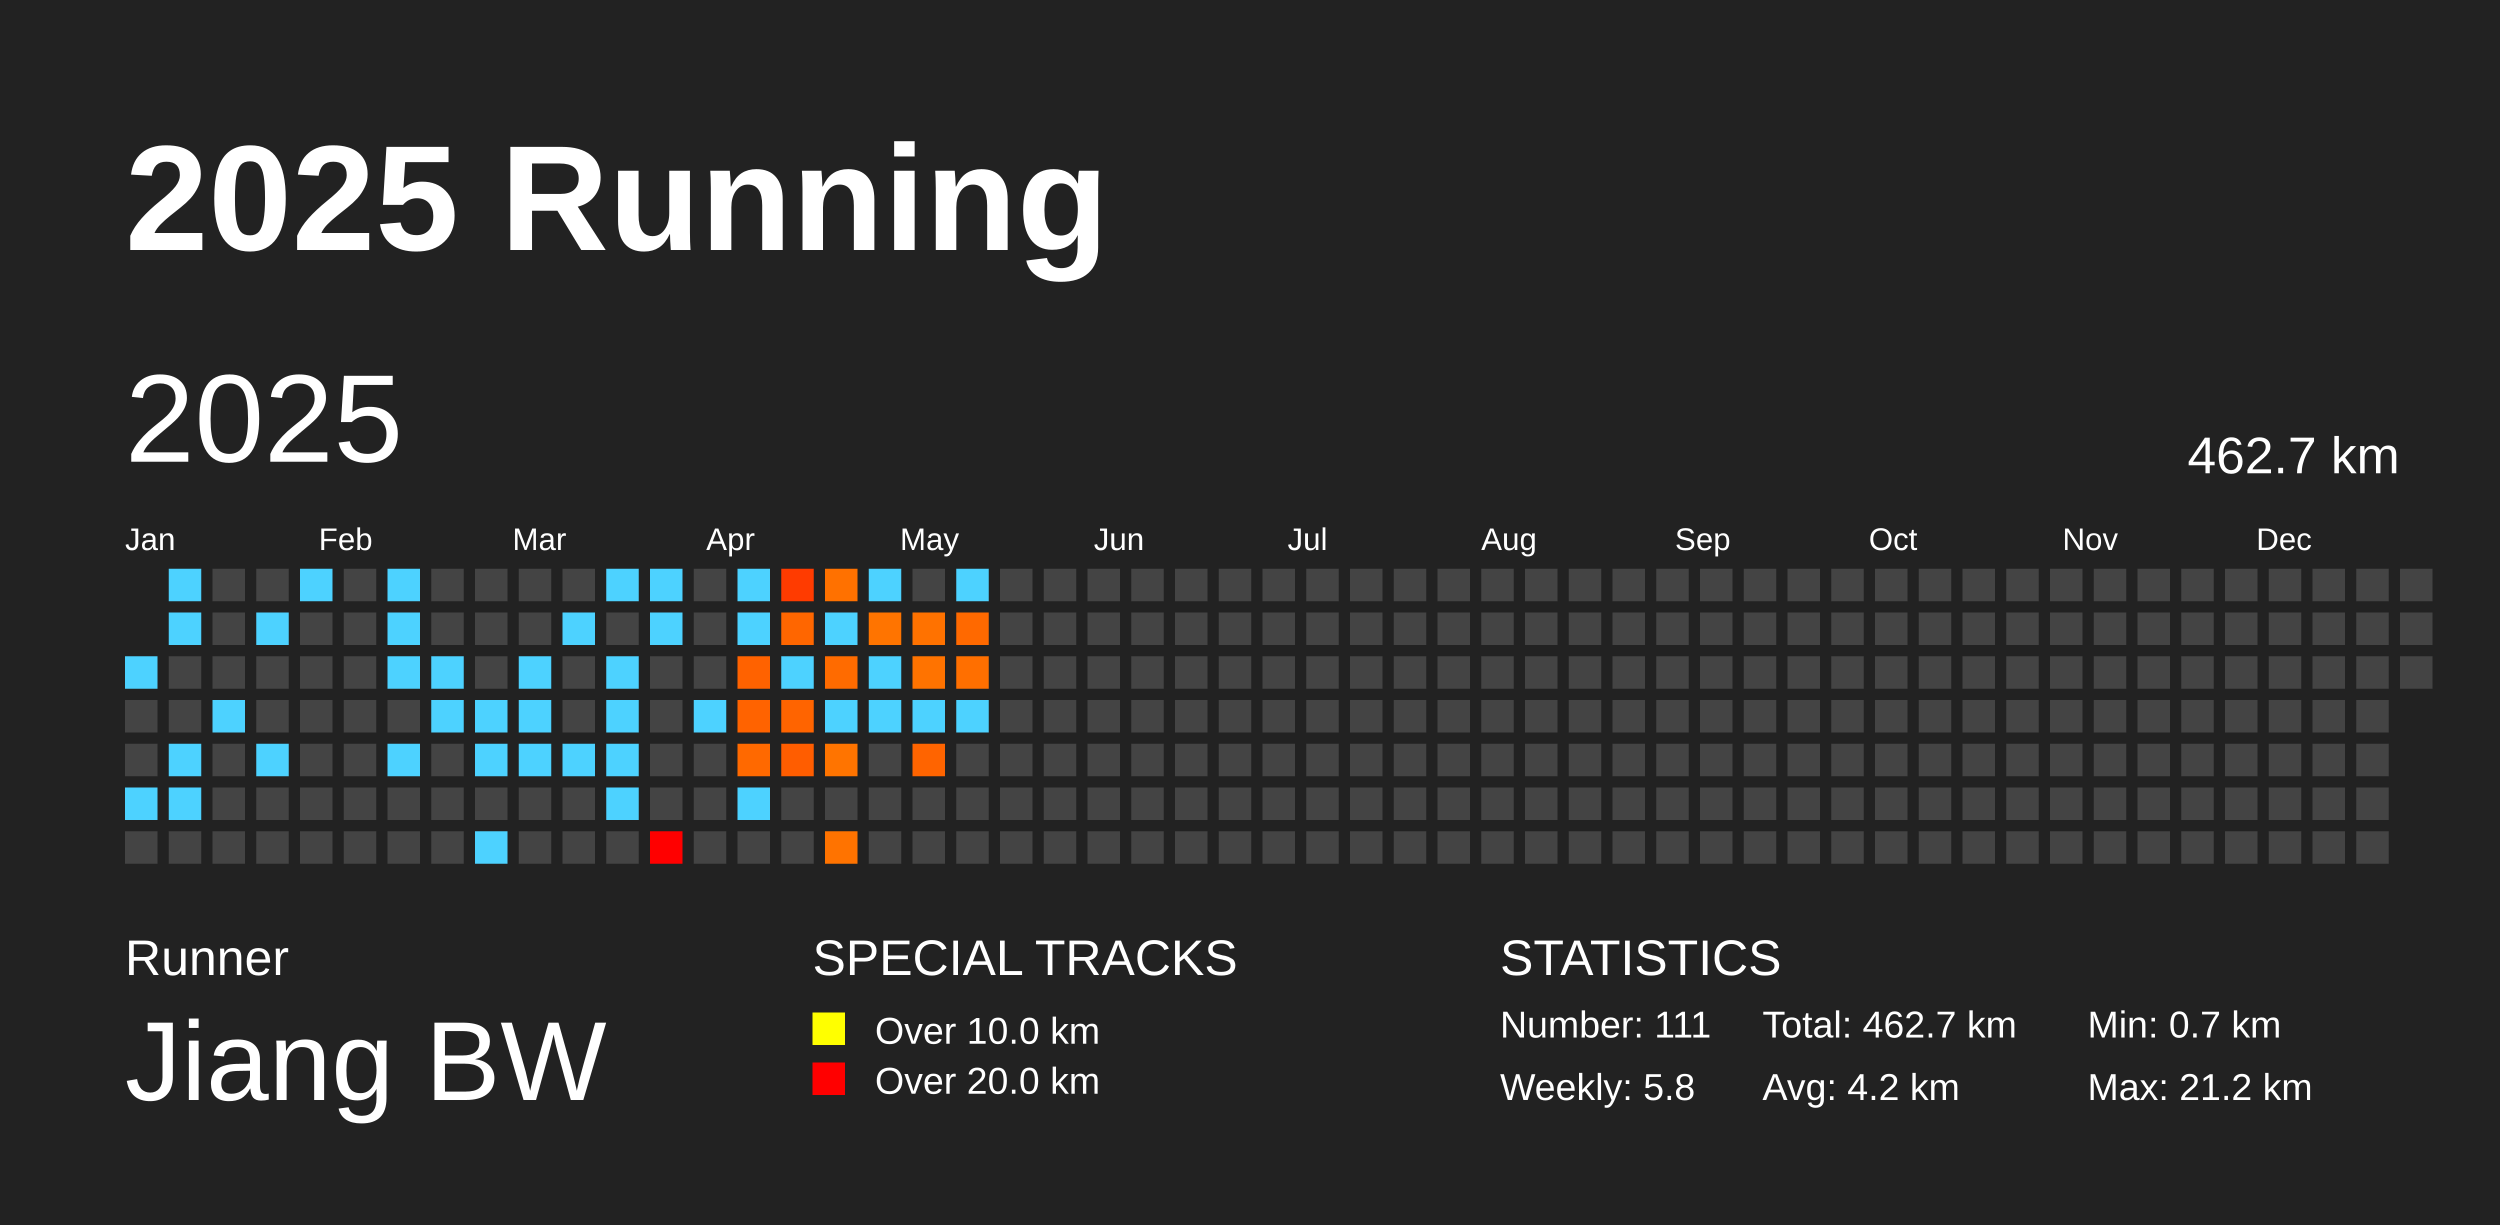
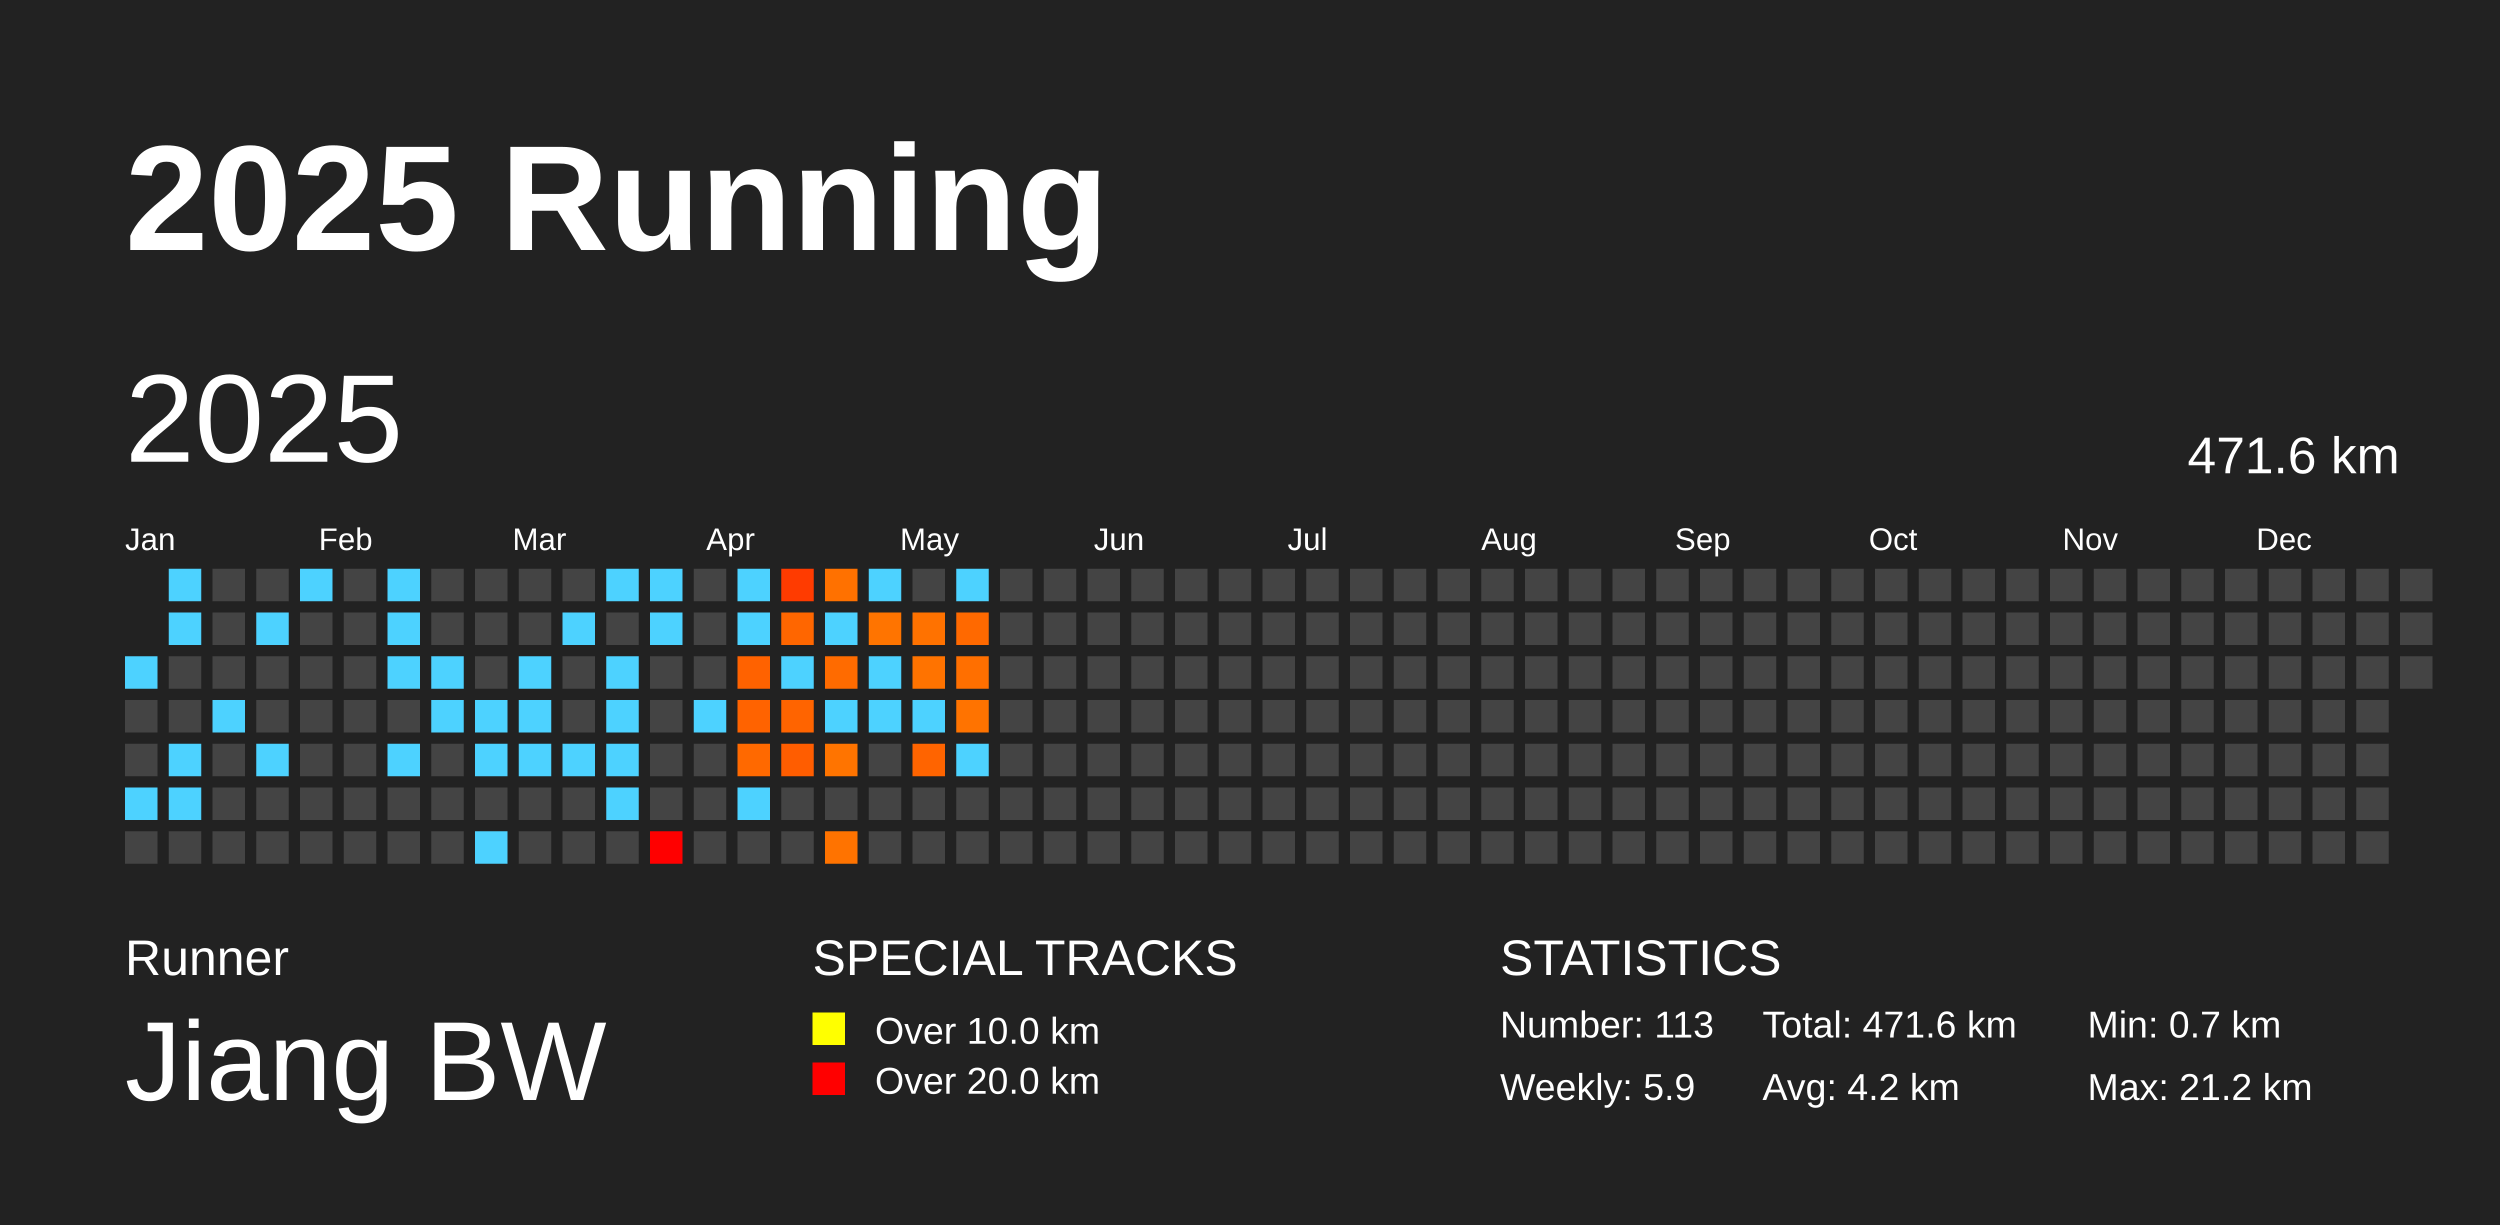
<svg xmlns="http://www.w3.org/2000/svg" baseProfile="full" height="98mm" version="1.1" viewBox="0,0,200,98" width="200mm">
  <defs />
  <rect fill="#222222" height="98" width="200" x="0" y="0" />
  <text fill="#FFFFFF" style="font-size:12px; font-family:Arial; font-weight:bold;" x="10" y="20">2025 Running</text>
  <text fill="#FFFFFF" style="font-size:4px; font-family:Arial" x="10" y="78">Runner</text>
  <text fill="#FFFFFF" style="font-size:9px; font-family:Arial" x="10" y="88">Jiang BW</text>
  <text fill="#FFFFFF" style="font-size:4px; font-family:Arial" x="65" y="78">SPECIAL TRACKS</text>
  <rect fill="yellow" height="2.6" width="2.6" x="65" y="81" />
  <text fill="#FFFFFF" style="font-size:3px; font-family:Arial" x="70" y="83.5">Over 10.0 km</text>
  <rect fill="red" height="2.6" width="2.6" x="65" y="85" />
  <text fill="#FFFFFF" style="font-size:3px; font-family:Arial" x="70" y="87.5">Over 20.0 km</text>
  <text fill="#FFFFFF" style="font-size:4px; font-family:Arial" x="120" y="78">STATISTICS</text>
-   <text fill="#FFFFFF" style="font-size:3px; font-family:Arial" x="120" y="83">Number: 111</text>
-   <text fill="#FFFFFF" style="font-size:3px; font-family:Arial" x="120" y="88">Weekly: 5.8</text>
-   <text fill="#FFFFFF" style="font-size:3px; font-family:Arial" x="141" y="83">Total: 462.7 km</text>
+   <text fill="#FFFFFF" style="font-size:3px; font-family:Arial" x="120" y="83">Number: 113</text>
+   <text fill="#FFFFFF" style="font-size:3px; font-family:Arial" x="120" y="88">Weekly: 5.9</text>
+   <text fill="#FFFFFF" style="font-size:3px; font-family:Arial" x="141" y="83">Total: 471.6 km</text>
  <text fill="#FFFFFF" style="font-size:3px; font-family:Arial" x="141" y="88">Avg: 4.2 km</text>
  <text fill="#FFFFFF" style="font-size:3px; font-family:Arial" x="167" y="83">Min: 0.7 km</text>
  <text fill="#FFFFFF" style="font-size:3px; font-family:Arial" x="167" y="88">Max: 21.2 km</text>
  <text dominant-baseline="hanging" fill="#FFFFFF" style="font-size:10.0px; font-family:Arial;" x="10" y="30">2025</text>
-   <text dominant-baseline="hanging" fill="#FFFFFF" style="font-size:4.125px; font-family:Arial;" x="175" y="35">462.7 km</text>
+   <text dominant-baseline="hanging" fill="#FFFFFF" style="font-size:4.125px; font-family:Arial;" x="175" y="35">471.6 km</text>
  <text fill="#FFFFFF" style="font-size:2.5px; font-family:Arial" x="10.0" y="44">Jan</text>
  <text fill="#FFFFFF" style="font-size:2.5px; font-family:Arial" x="25.5" y="44">Feb</text>
  <text fill="#FFFFFF" style="font-size:2.5px; font-family:Arial" x="41.0" y="44">Mar</text>
  <text fill="#FFFFFF" style="font-size:2.5px; font-family:Arial" x="56.5" y="44">Apr</text>
  <text fill="#FFFFFF" style="font-size:2.5px; font-family:Arial" x="72.0" y="44">May</text>
  <text fill="#FFFFFF" style="font-size:2.5px; font-family:Arial" x="87.5" y="44">Jun</text>
  <text fill="#FFFFFF" style="font-size:2.5px; font-family:Arial" x="103.0" y="44">Jul</text>
  <text fill="#FFFFFF" style="font-size:2.5px; font-family:Arial" x="118.5" y="44">Aug</text>
  <text fill="#FFFFFF" style="font-size:2.5px; font-family:Arial" x="134.0" y="44">Sep</text>
  <text fill="#FFFFFF" style="font-size:2.5px; font-family:Arial" x="149.5" y="44">Oct</text>
  <text fill="#FFFFFF" style="font-size:2.5px; font-family:Arial" x="165.0" y="44">Nov</text>
  <text fill="#FFFFFF" style="font-size:2.5px; font-family:Arial" x="180.5" y="44">Dec</text>
  <rect fill="#4dd2ff" height="2.6" width="2.6" x="10.0" y="52.5" />
  <rect fill="#444444" height="2.6" width="2.6" x="10.0" y="56.0" />
  <rect fill="#444444" height="2.6" width="2.6" x="10.0" y="59.5" />
  <rect fill="#4dd2ff" height="2.6" width="2.6" x="10.0" y="63.0" />
  <rect fill="#444444" height="2.6" width="2.6" x="10.0" y="66.5" />
  <rect fill="#4dd2ff" height="2.6" width="2.6" x="13.5" y="45.5" />
  <rect fill="#4dd2ff" height="2.6" width="2.6" x="13.5" y="49.0" />
  <rect fill="#444444" height="2.6" width="2.6" x="13.5" y="52.5" />
  <rect fill="#444444" height="2.6" width="2.6" x="13.5" y="56.0" />
  <rect fill="#4dd2ff" height="2.6" width="2.6" x="13.5" y="59.5" />
  <rect fill="#4dd2ff" height="2.6" width="2.6" x="13.5" y="63.0" />
  <rect fill="#444444" height="2.6" width="2.6" x="13.5" y="66.5" />
  <rect fill="#444444" height="2.6" width="2.6" x="17.0" y="45.5" />
  <rect fill="#444444" height="2.6" width="2.6" x="17.0" y="49.0" />
  <rect fill="#444444" height="2.6" width="2.6" x="17.0" y="52.5" />
  <rect fill="#4dd2ff" height="2.6" width="2.6" x="17.0" y="56.0" />
  <rect fill="#444444" height="2.6" width="2.6" x="17.0" y="59.5" />
  <rect fill="#444444" height="2.6" width="2.6" x="17.0" y="63.0" />
  <rect fill="#444444" height="2.6" width="2.6" x="17.0" y="66.5" />
  <rect fill="#444444" height="2.6" width="2.6" x="20.5" y="45.5" />
  <rect fill="#4dd2ff" height="2.6" width="2.6" x="20.5" y="49.0" />
  <rect fill="#444444" height="2.6" width="2.6" x="20.5" y="52.5" />
  <rect fill="#444444" height="2.6" width="2.6" x="20.5" y="56.0" />
  <rect fill="#4dd2ff" height="2.6" width="2.6" x="20.5" y="59.5" />
  <rect fill="#444444" height="2.6" width="2.6" x="20.5" y="63.0" />
  <rect fill="#444444" height="2.6" width="2.6" x="20.5" y="66.5" />
  <rect fill="#4dd2ff" height="2.6" width="2.6" x="24.0" y="45.5" />
  <rect fill="#444444" height="2.6" width="2.6" x="24.0" y="49.0" />
  <rect fill="#444444" height="2.6" width="2.6" x="24.0" y="52.5" />
  <rect fill="#444444" height="2.6" width="2.6" x="24.0" y="56.0" />
  <rect fill="#444444" height="2.6" width="2.6" x="24.0" y="59.5" />
  <rect fill="#444444" height="2.6" width="2.6" x="24.0" y="63.0" />
  <rect fill="#444444" height="2.6" width="2.6" x="24.0" y="66.5" />
  <rect fill="#444444" height="2.6" width="2.6" x="27.5" y="45.5" />
  <rect fill="#444444" height="2.6" width="2.6" x="27.5" y="49.0" />
  <rect fill="#444444" height="2.6" width="2.6" x="27.5" y="52.5" />
  <rect fill="#444444" height="2.6" width="2.6" x="27.5" y="56.0" />
  <rect fill="#444444" height="2.6" width="2.6" x="27.5" y="59.5" />
  <rect fill="#444444" height="2.6" width="2.6" x="27.5" y="63.0" />
  <rect fill="#444444" height="2.6" width="2.6" x="27.5" y="66.5" />
  <rect fill="#4dd2ff" height="2.6" width="2.6" x="31.0" y="45.5" />
  <rect fill="#4dd2ff" height="2.6" width="2.6" x="31.0" y="49.0" />
  <rect fill="#4dd2ff" height="2.6" width="2.6" x="31.0" y="52.5" />
  <rect fill="#444444" height="2.6" width="2.6" x="31.0" y="56.0" />
  <rect fill="#4dd2ff" height="2.6" width="2.6" x="31.0" y="59.5" />
  <rect fill="#444444" height="2.6" width="2.6" x="31.0" y="63.0" />
  <rect fill="#444444" height="2.6" width="2.6" x="31.0" y="66.5" />
  <rect fill="#444444" height="2.6" width="2.6" x="34.5" y="45.5" />
  <rect fill="#444444" height="2.6" width="2.6" x="34.5" y="49.0" />
  <rect fill="#4dd2ff" height="2.6" width="2.6" x="34.5" y="52.5" />
  <rect fill="#4dd2ff" height="2.6" width="2.6" x="34.5" y="56.0" />
  <rect fill="#444444" height="2.6" width="2.6" x="34.5" y="59.5" />
  <rect fill="#444444" height="2.6" width="2.6" x="34.5" y="63.0" />
  <rect fill="#444444" height="2.6" width="2.6" x="34.5" y="66.5" />
  <rect fill="#444444" height="2.6" width="2.6" x="38.0" y="45.5" />
  <rect fill="#444444" height="2.6" width="2.6" x="38.0" y="49.0" />
  <rect fill="#444444" height="2.6" width="2.6" x="38.0" y="52.5" />
  <rect fill="#4dd2ff" height="2.6" width="2.6" x="38.0" y="56.0" />
  <rect fill="#4dd2ff" height="2.6" width="2.6" x="38.0" y="59.5" />
  <rect fill="#444444" height="2.6" width="2.6" x="38.0" y="63.0" />
  <rect fill="#4dd2ff" height="2.6" width="2.6" x="38.0" y="66.5" />
  <rect fill="#444444" height="2.6" width="2.6" x="41.5" y="45.5" />
  <rect fill="#444444" height="2.6" width="2.6" x="41.5" y="49.0" />
  <rect fill="#4dd2ff" height="2.6" width="2.6" x="41.5" y="52.5" />
  <rect fill="#4dd2ff" height="2.6" width="2.6" x="41.5" y="56.0" />
  <rect fill="#4dd2ff" height="2.6" width="2.6" x="41.5" y="59.5" />
  <rect fill="#444444" height="2.6" width="2.6" x="41.5" y="63.0" />
  <rect fill="#444444" height="2.6" width="2.6" x="41.5" y="66.5" />
  <rect fill="#444444" height="2.6" width="2.6" x="45.0" y="45.5" />
  <rect fill="#4dd2ff" height="2.6" width="2.6" x="45.0" y="49.0" />
  <rect fill="#444444" height="2.6" width="2.6" x="45.0" y="52.5" />
  <rect fill="#444444" height="2.6" width="2.6" x="45.0" y="56.0" />
  <rect fill="#4dd2ff" height="2.6" width="2.6" x="45.0" y="59.5" />
  <rect fill="#444444" height="2.6" width="2.6" x="45.0" y="63.0" />
  <rect fill="#444444" height="2.6" width="2.6" x="45.0" y="66.5" />
  <rect fill="#4dd2ff" height="2.6" width="2.6" x="48.5" y="45.5" />
  <rect fill="#444444" height="2.6" width="2.6" x="48.5" y="49.0" />
  <rect fill="#4dd2ff" height="2.6" width="2.6" x="48.5" y="52.5" />
  <rect fill="#4dd2ff" height="2.6" width="2.6" x="48.5" y="56.0" />
  <rect fill="#4dd2ff" height="2.6" width="2.6" x="48.5" y="59.5" />
  <rect fill="#4dd2ff" height="2.6" width="2.6" x="48.5" y="63.0" />
  <rect fill="#444444" height="2.6" width="2.6" x="48.5" y="66.5" />
  <rect fill="#4dd2ff" height="2.6" width="2.6" x="52.0" y="45.5" />
  <rect fill="#4dd2ff" height="2.6" width="2.6" x="52.0" y="49.0" />
  <rect fill="#444444" height="2.6" width="2.6" x="52.0" y="52.5" />
  <rect fill="#444444" height="2.6" width="2.6" x="52.0" y="56.0" />
  <rect fill="#444444" height="2.6" width="2.6" x="52.0" y="59.5" />
  <rect fill="#444444" height="2.6" width="2.6" x="52.0" y="63.0" />
  <rect fill="red" height="2.6" width="2.6" x="52.0" y="66.5" />
  <rect fill="#444444" height="2.6" width="2.6" x="55.5" y="45.5" />
  <rect fill="#444444" height="2.6" width="2.6" x="55.5" y="49.0" />
  <rect fill="#444444" height="2.6" width="2.6" x="55.5" y="52.5" />
  <rect fill="#4dd2ff" height="2.6" width="2.6" x="55.5" y="56.0" />
  <rect fill="#444444" height="2.6" width="2.6" x="55.5" y="59.5" />
  <rect fill="#444444" height="2.6" width="2.6" x="55.5" y="63.0" />
  <rect fill="#444444" height="2.6" width="2.6" x="55.5" y="66.5" />
  <rect fill="#4dd2ff" height="2.6" width="2.6" x="59.0" y="45.5" />
  <rect fill="#4dd2ff" height="2.6" width="2.6" x="59.0" y="49.0" />
  <rect fill="#ff6200" height="2.6" width="2.6" x="59.0" y="52.5" />
  <rect fill="#ff6300" height="2.6" width="2.6" x="59.0" y="56.0" />
  <rect fill="#ff6900" height="2.6" width="2.6" x="59.0" y="59.5" />
  <rect fill="#4dd2ff" height="2.6" width="2.6" x="59.0" y="63.0" />
  <rect fill="#444444" height="2.6" width="2.6" x="59.0" y="66.5" />
  <rect fill="#ff3b00" height="2.6" width="2.6" x="62.5" y="45.5" />
  <rect fill="#ff6600" height="2.6" width="2.6" x="62.5" y="49.0" />
  <rect fill="#4dd2ff" height="2.6" width="2.6" x="62.5" y="52.5" />
  <rect fill="#ff6400" height="2.6" width="2.6" x="62.5" y="56.0" />
  <rect fill="#ff5d00" height="2.6" width="2.6" x="62.5" y="59.5" />
  <rect fill="#444444" height="2.6" width="2.6" x="62.5" y="63.0" />
  <rect fill="#444444" height="2.6" width="2.6" x="62.5" y="66.5" />
  <rect fill="#ff7100" height="2.6" width="2.6" x="66.0" y="45.5" />
  <rect fill="#4dd2ff" height="2.6" width="2.6" x="66.0" y="49.0" />
  <rect fill="#ff6b00" height="2.6" width="2.6" x="66.0" y="52.5" />
  <rect fill="#4dd2ff" height="2.6" width="2.6" x="66.0" y="56.0" />
  <rect fill="#ff7400" height="2.6" width="2.6" x="66.0" y="59.5" />
  <rect fill="#444444" height="2.6" width="2.6" x="66.0" y="63.0" />
  <rect fill="#ff7300" height="2.6" width="2.6" x="66.0" y="66.5" />
  <rect fill="#4dd2ff" height="2.6" width="2.6" x="69.5" y="45.5" />
  <rect fill="#ff7400" height="2.6" width="2.6" x="69.5" y="49.0" />
  <rect fill="#4dd2ff" height="2.6" width="2.6" x="69.5" y="52.5" />
  <rect fill="#4dd2ff" height="2.6" width="2.6" x="69.5" y="56.0" />
  <rect fill="#444444" height="2.6" width="2.6" x="69.5" y="59.5" />
  <rect fill="#444444" height="2.6" width="2.6" x="69.5" y="63.0" />
  <rect fill="#444444" height="2.6" width="2.6" x="69.5" y="66.5" />
  <rect fill="#444444" height="2.6" width="2.6" x="73.0" y="45.5" />
  <rect fill="#ff7200" height="2.6" width="2.6" x="73.0" y="49.0" />
  <rect fill="#ff7300" height="2.6" width="2.6" x="73.0" y="52.5" />
  <rect fill="#4dd2ff" height="2.6" width="2.6" x="73.0" y="56.0" />
  <rect fill="#ff6400" height="2.6" width="2.6" x="73.0" y="59.5" />
  <rect fill="#444444" height="2.6" width="2.6" x="73.0" y="63.0" />
  <rect fill="#444444" height="2.6" width="2.6" x="73.0" y="66.5" />
  <rect fill="#4dd2ff" height="2.6" width="2.6" x="76.5" y="45.5" />
  <rect fill="#ff6900" height="2.6" width="2.6" x="76.5" y="49.0" />
  <rect fill="#ff6f00" height="2.6" width="2.6" x="76.5" y="52.5" />
-   <rect fill="#4dd2ff" height="2.6" width="2.6" x="76.5" y="56.0" />
-   <rect fill="#444444" height="2.6" width="2.6" x="76.5" y="59.5" />
+   <rect fill="#ff7300" height="2.6" width="2.6" x="76.5" y="56.0" />
+   <rect fill="#4dd2ff" height="2.6" width="2.6" x="76.5" y="59.5" />
  <rect fill="#444444" height="2.6" width="2.6" x="76.5" y="63.0" />
  <rect fill="#444444" height="2.6" width="2.6" x="76.5" y="66.5" />
  <rect fill="#444444" height="2.6" width="2.6" x="80.0" y="45.5" />
  <rect fill="#444444" height="2.6" width="2.6" x="80.0" y="49.0" />
  <rect fill="#444444" height="2.6" width="2.6" x="80.0" y="52.5" />
  <rect fill="#444444" height="2.6" width="2.6" x="80.0" y="56.0" />
  <rect fill="#444444" height="2.6" width="2.6" x="80.0" y="59.5" />
  <rect fill="#444444" height="2.6" width="2.6" x="80.0" y="63.0" />
  <rect fill="#444444" height="2.6" width="2.6" x="80.0" y="66.5" />
  <rect fill="#444444" height="2.6" width="2.6" x="83.5" y="45.5" />
  <rect fill="#444444" height="2.6" width="2.6" x="83.5" y="49.0" />
  <rect fill="#444444" height="2.6" width="2.6" x="83.5" y="52.5" />
  <rect fill="#444444" height="2.6" width="2.6" x="83.5" y="56.0" />
  <rect fill="#444444" height="2.6" width="2.6" x="83.5" y="59.5" />
  <rect fill="#444444" height="2.6" width="2.6" x="83.5" y="63.0" />
  <rect fill="#444444" height="2.6" width="2.6" x="83.5" y="66.5" />
  <rect fill="#444444" height="2.6" width="2.6" x="87.0" y="45.5" />
  <rect fill="#444444" height="2.6" width="2.6" x="87.0" y="49.0" />
  <rect fill="#444444" height="2.6" width="2.6" x="87.0" y="52.5" />
  <rect fill="#444444" height="2.6" width="2.6" x="87.0" y="56.0" />
  <rect fill="#444444" height="2.6" width="2.6" x="87.0" y="59.5" />
  <rect fill="#444444" height="2.6" width="2.6" x="87.0" y="63.0" />
  <rect fill="#444444" height="2.6" width="2.6" x="87.0" y="66.5" />
  <rect fill="#444444" height="2.6" width="2.6" x="90.5" y="45.5" />
  <rect fill="#444444" height="2.6" width="2.6" x="90.5" y="49.0" />
  <rect fill="#444444" height="2.6" width="2.6" x="90.5" y="52.5" />
  <rect fill="#444444" height="2.6" width="2.6" x="90.5" y="56.0" />
  <rect fill="#444444" height="2.6" width="2.6" x="90.5" y="59.5" />
  <rect fill="#444444" height="2.6" width="2.6" x="90.5" y="63.0" />
  <rect fill="#444444" height="2.6" width="2.6" x="90.5" y="66.5" />
  <rect fill="#444444" height="2.6" width="2.6" x="94.0" y="45.5" />
  <rect fill="#444444" height="2.6" width="2.6" x="94.0" y="49.0" />
  <rect fill="#444444" height="2.6" width="2.6" x="94.0" y="52.5" />
  <rect fill="#444444" height="2.6" width="2.6" x="94.0" y="56.0" />
  <rect fill="#444444" height="2.6" width="2.6" x="94.0" y="59.5" />
  <rect fill="#444444" height="2.6" width="2.6" x="94.0" y="63.0" />
  <rect fill="#444444" height="2.6" width="2.6" x="94.0" y="66.5" />
  <rect fill="#444444" height="2.6" width="2.6" x="97.5" y="45.5" />
  <rect fill="#444444" height="2.6" width="2.6" x="97.5" y="49.0" />
  <rect fill="#444444" height="2.6" width="2.6" x="97.5" y="52.5" />
  <rect fill="#444444" height="2.6" width="2.6" x="97.5" y="56.0" />
  <rect fill="#444444" height="2.6" width="2.6" x="97.5" y="59.5" />
  <rect fill="#444444" height="2.6" width="2.6" x="97.5" y="63.0" />
  <rect fill="#444444" height="2.6" width="2.6" x="97.5" y="66.5" />
  <rect fill="#444444" height="2.6" width="2.6" x="101.0" y="45.5" />
  <rect fill="#444444" height="2.6" width="2.6" x="101.0" y="49.0" />
  <rect fill="#444444" height="2.6" width="2.6" x="101.0" y="52.5" />
  <rect fill="#444444" height="2.6" width="2.6" x="101.0" y="56.0" />
  <rect fill="#444444" height="2.6" width="2.6" x="101.0" y="59.5" />
  <rect fill="#444444" height="2.6" width="2.6" x="101.0" y="63.0" />
  <rect fill="#444444" height="2.6" width="2.6" x="101.0" y="66.5" />
  <rect fill="#444444" height="2.6" width="2.6" x="104.5" y="45.5" />
  <rect fill="#444444" height="2.6" width="2.6" x="104.5" y="49.0" />
  <rect fill="#444444" height="2.6" width="2.6" x="104.5" y="52.5" />
  <rect fill="#444444" height="2.6" width="2.6" x="104.5" y="56.0" />
  <rect fill="#444444" height="2.6" width="2.6" x="104.5" y="59.5" />
  <rect fill="#444444" height="2.6" width="2.6" x="104.5" y="63.0" />
  <rect fill="#444444" height="2.6" width="2.6" x="104.5" y="66.5" />
  <rect fill="#444444" height="2.6" width="2.6" x="108.0" y="45.5" />
  <rect fill="#444444" height="2.6" width="2.6" x="108.0" y="49.0" />
  <rect fill="#444444" height="2.6" width="2.6" x="108.0" y="52.5" />
  <rect fill="#444444" height="2.6" width="2.6" x="108.0" y="56.0" />
  <rect fill="#444444" height="2.6" width="2.6" x="108.0" y="59.5" />
  <rect fill="#444444" height="2.6" width="2.6" x="108.0" y="63.0" />
  <rect fill="#444444" height="2.6" width="2.6" x="108.0" y="66.5" />
  <rect fill="#444444" height="2.6" width="2.6" x="111.5" y="45.5" />
  <rect fill="#444444" height="2.6" width="2.6" x="111.5" y="49.0" />
  <rect fill="#444444" height="2.6" width="2.6" x="111.5" y="52.5" />
  <rect fill="#444444" height="2.6" width="2.6" x="111.5" y="56.0" />
  <rect fill="#444444" height="2.6" width="2.6" x="111.5" y="59.5" />
  <rect fill="#444444" height="2.6" width="2.6" x="111.5" y="63.0" />
  <rect fill="#444444" height="2.6" width="2.6" x="111.5" y="66.5" />
  <rect fill="#444444" height="2.6" width="2.6" x="115.0" y="45.5" />
  <rect fill="#444444" height="2.6" width="2.6" x="115.0" y="49.0" />
  <rect fill="#444444" height="2.6" width="2.6" x="115.0" y="52.5" />
  <rect fill="#444444" height="2.6" width="2.6" x="115.0" y="56.0" />
  <rect fill="#444444" height="2.6" width="2.6" x="115.0" y="59.5" />
  <rect fill="#444444" height="2.6" width="2.6" x="115.0" y="63.0" />
  <rect fill="#444444" height="2.6" width="2.6" x="115.0" y="66.5" />
  <rect fill="#444444" height="2.6" width="2.6" x="118.5" y="45.5" />
  <rect fill="#444444" height="2.6" width="2.6" x="118.5" y="49.0" />
  <rect fill="#444444" height="2.6" width="2.6" x="118.5" y="52.5" />
  <rect fill="#444444" height="2.6" width="2.6" x="118.5" y="56.0" />
  <rect fill="#444444" height="2.6" width="2.6" x="118.5" y="59.5" />
  <rect fill="#444444" height="2.6" width="2.6" x="118.5" y="63.0" />
  <rect fill="#444444" height="2.6" width="2.6" x="118.5" y="66.5" />
  <rect fill="#444444" height="2.6" width="2.6" x="122.0" y="45.5" />
  <rect fill="#444444" height="2.6" width="2.6" x="122.0" y="49.0" />
  <rect fill="#444444" height="2.6" width="2.6" x="122.0" y="52.5" />
  <rect fill="#444444" height="2.6" width="2.6" x="122.0" y="56.0" />
  <rect fill="#444444" height="2.6" width="2.6" x="122.0" y="59.5" />
  <rect fill="#444444" height="2.6" width="2.6" x="122.0" y="63.0" />
  <rect fill="#444444" height="2.6" width="2.6" x="122.0" y="66.5" />
  <rect fill="#444444" height="2.6" width="2.6" x="125.5" y="45.5" />
  <rect fill="#444444" height="2.6" width="2.6" x="125.5" y="49.0" />
  <rect fill="#444444" height="2.6" width="2.6" x="125.5" y="52.5" />
  <rect fill="#444444" height="2.6" width="2.6" x="125.5" y="56.0" />
  <rect fill="#444444" height="2.6" width="2.6" x="125.5" y="59.5" />
  <rect fill="#444444" height="2.6" width="2.6" x="125.5" y="63.0" />
  <rect fill="#444444" height="2.6" width="2.6" x="125.5" y="66.5" />
  <rect fill="#444444" height="2.6" width="2.6" x="129.0" y="45.5" />
  <rect fill="#444444" height="2.6" width="2.6" x="129.0" y="49.0" />
  <rect fill="#444444" height="2.6" width="2.6" x="129.0" y="52.5" />
  <rect fill="#444444" height="2.6" width="2.6" x="129.0" y="56.0" />
  <rect fill="#444444" height="2.6" width="2.6" x="129.0" y="59.5" />
  <rect fill="#444444" height="2.6" width="2.6" x="129.0" y="63.0" />
  <rect fill="#444444" height="2.6" width="2.6" x="129.0" y="66.5" />
  <rect fill="#444444" height="2.6" width="2.6" x="132.5" y="45.5" />
  <rect fill="#444444" height="2.6" width="2.6" x="132.5" y="49.0" />
  <rect fill="#444444" height="2.6" width="2.6" x="132.5" y="52.5" />
  <rect fill="#444444" height="2.6" width="2.6" x="132.5" y="56.0" />
  <rect fill="#444444" height="2.6" width="2.6" x="132.5" y="59.5" />
  <rect fill="#444444" height="2.6" width="2.6" x="132.5" y="63.0" />
  <rect fill="#444444" height="2.6" width="2.6" x="132.5" y="66.5" />
  <rect fill="#444444" height="2.6" width="2.6" x="136.0" y="45.5" />
  <rect fill="#444444" height="2.6" width="2.6" x="136.0" y="49.0" />
  <rect fill="#444444" height="2.6" width="2.6" x="136.0" y="52.5" />
  <rect fill="#444444" height="2.6" width="2.6" x="136.0" y="56.0" />
  <rect fill="#444444" height="2.6" width="2.6" x="136.0" y="59.5" />
  <rect fill="#444444" height="2.6" width="2.6" x="136.0" y="63.0" />
  <rect fill="#444444" height="2.6" width="2.6" x="136.0" y="66.5" />
  <rect fill="#444444" height="2.6" width="2.6" x="139.5" y="45.5" />
  <rect fill="#444444" height="2.6" width="2.6" x="139.5" y="49.0" />
  <rect fill="#444444" height="2.6" width="2.6" x="139.5" y="52.5" />
  <rect fill="#444444" height="2.6" width="2.6" x="139.5" y="56.0" />
  <rect fill="#444444" height="2.6" width="2.6" x="139.5" y="59.5" />
  <rect fill="#444444" height="2.6" width="2.6" x="139.5" y="63.0" />
  <rect fill="#444444" height="2.6" width="2.6" x="139.5" y="66.5" />
  <rect fill="#444444" height="2.6" width="2.6" x="143.0" y="45.5" />
  <rect fill="#444444" height="2.6" width="2.6" x="143.0" y="49.0" />
  <rect fill="#444444" height="2.6" width="2.6" x="143.0" y="52.5" />
  <rect fill="#444444" height="2.6" width="2.6" x="143.0" y="56.0" />
  <rect fill="#444444" height="2.6" width="2.6" x="143.0" y="59.5" />
  <rect fill="#444444" height="2.6" width="2.6" x="143.0" y="63.0" />
  <rect fill="#444444" height="2.6" width="2.6" x="143.0" y="66.5" />
  <rect fill="#444444" height="2.6" width="2.6" x="146.5" y="45.5" />
  <rect fill="#444444" height="2.6" width="2.6" x="146.5" y="49.0" />
  <rect fill="#444444" height="2.6" width="2.6" x="146.5" y="52.5" />
  <rect fill="#444444" height="2.6" width="2.6" x="146.5" y="56.0" />
  <rect fill="#444444" height="2.6" width="2.6" x="146.5" y="59.5" />
  <rect fill="#444444" height="2.6" width="2.6" x="146.5" y="63.0" />
  <rect fill="#444444" height="2.6" width="2.6" x="146.5" y="66.5" />
  <rect fill="#444444" height="2.6" width="2.6" x="150.0" y="45.5" />
  <rect fill="#444444" height="2.6" width="2.6" x="150.0" y="49.0" />
  <rect fill="#444444" height="2.6" width="2.6" x="150.0" y="52.5" />
  <rect fill="#444444" height="2.6" width="2.6" x="150.0" y="56.0" />
  <rect fill="#444444" height="2.6" width="2.6" x="150.0" y="59.5" />
  <rect fill="#444444" height="2.6" width="2.6" x="150.0" y="63.0" />
  <rect fill="#444444" height="2.6" width="2.6" x="150.0" y="66.5" />
  <rect fill="#444444" height="2.6" width="2.6" x="153.5" y="45.5" />
  <rect fill="#444444" height="2.6" width="2.6" x="153.5" y="49.0" />
  <rect fill="#444444" height="2.6" width="2.6" x="153.5" y="52.5" />
  <rect fill="#444444" height="2.6" width="2.6" x="153.5" y="56.0" />
  <rect fill="#444444" height="2.6" width="2.6" x="153.5" y="59.5" />
  <rect fill="#444444" height="2.6" width="2.6" x="153.5" y="63.0" />
  <rect fill="#444444" height="2.6" width="2.6" x="153.5" y="66.5" />
  <rect fill="#444444" height="2.6" width="2.6" x="157.0" y="45.5" />
  <rect fill="#444444" height="2.6" width="2.6" x="157.0" y="49.0" />
  <rect fill="#444444" height="2.6" width="2.6" x="157.0" y="52.5" />
  <rect fill="#444444" height="2.6" width="2.6" x="157.0" y="56.0" />
  <rect fill="#444444" height="2.6" width="2.6" x="157.0" y="59.5" />
  <rect fill="#444444" height="2.6" width="2.6" x="157.0" y="63.0" />
  <rect fill="#444444" height="2.6" width="2.6" x="157.0" y="66.5" />
  <rect fill="#444444" height="2.6" width="2.6" x="160.5" y="45.5" />
  <rect fill="#444444" height="2.6" width="2.6" x="160.5" y="49.0" />
  <rect fill="#444444" height="2.6" width="2.6" x="160.5" y="52.5" />
  <rect fill="#444444" height="2.6" width="2.6" x="160.5" y="56.0" />
  <rect fill="#444444" height="2.6" width="2.6" x="160.5" y="59.5" />
  <rect fill="#444444" height="2.6" width="2.6" x="160.5" y="63.0" />
  <rect fill="#444444" height="2.6" width="2.6" x="160.5" y="66.5" />
  <rect fill="#444444" height="2.6" width="2.6" x="164.0" y="45.5" />
  <rect fill="#444444" height="2.6" width="2.6" x="164.0" y="49.0" />
  <rect fill="#444444" height="2.6" width="2.6" x="164.0" y="52.5" />
  <rect fill="#444444" height="2.6" width="2.6" x="164.0" y="56.0" />
  <rect fill="#444444" height="2.6" width="2.6" x="164.0" y="59.5" />
  <rect fill="#444444" height="2.6" width="2.6" x="164.0" y="63.0" />
  <rect fill="#444444" height="2.6" width="2.6" x="164.0" y="66.5" />
  <rect fill="#444444" height="2.6" width="2.6" x="167.5" y="45.5" />
  <rect fill="#444444" height="2.6" width="2.6" x="167.5" y="49.0" />
  <rect fill="#444444" height="2.6" width="2.6" x="167.5" y="52.5" />
  <rect fill="#444444" height="2.6" width="2.6" x="167.5" y="56.0" />
  <rect fill="#444444" height="2.6" width="2.6" x="167.5" y="59.5" />
  <rect fill="#444444" height="2.6" width="2.6" x="167.5" y="63.0" />
  <rect fill="#444444" height="2.6" width="2.6" x="167.5" y="66.5" />
  <rect fill="#444444" height="2.6" width="2.6" x="171.0" y="45.5" />
  <rect fill="#444444" height="2.6" width="2.6" x="171.0" y="49.0" />
  <rect fill="#444444" height="2.6" width="2.6" x="171.0" y="52.5" />
  <rect fill="#444444" height="2.6" width="2.6" x="171.0" y="56.0" />
  <rect fill="#444444" height="2.6" width="2.6" x="171.0" y="59.5" />
  <rect fill="#444444" height="2.6" width="2.6" x="171.0" y="63.0" />
  <rect fill="#444444" height="2.6" width="2.6" x="171.0" y="66.5" />
  <rect fill="#444444" height="2.6" width="2.6" x="174.5" y="45.5" />
  <rect fill="#444444" height="2.6" width="2.6" x="174.5" y="49.0" />
  <rect fill="#444444" height="2.6" width="2.6" x="174.5" y="52.5" />
  <rect fill="#444444" height="2.6" width="2.6" x="174.5" y="56.0" />
  <rect fill="#444444" height="2.6" width="2.6" x="174.5" y="59.5" />
  <rect fill="#444444" height="2.6" width="2.6" x="174.5" y="63.0" />
  <rect fill="#444444" height="2.6" width="2.6" x="174.5" y="66.5" />
  <rect fill="#444444" height="2.6" width="2.6" x="178.0" y="45.5" />
  <rect fill="#444444" height="2.6" width="2.6" x="178.0" y="49.0" />
  <rect fill="#444444" height="2.6" width="2.6" x="178.0" y="52.5" />
  <rect fill="#444444" height="2.6" width="2.6" x="178.0" y="56.0" />
  <rect fill="#444444" height="2.6" width="2.6" x="178.0" y="59.5" />
  <rect fill="#444444" height="2.6" width="2.6" x="178.0" y="63.0" />
  <rect fill="#444444" height="2.6" width="2.6" x="178.0" y="66.5" />
  <rect fill="#444444" height="2.6" width="2.6" x="181.5" y="45.5" />
  <rect fill="#444444" height="2.6" width="2.6" x="181.5" y="49.0" />
  <rect fill="#444444" height="2.6" width="2.6" x="181.5" y="52.5" />
  <rect fill="#444444" height="2.6" width="2.6" x="181.5" y="56.0" />
  <rect fill="#444444" height="2.6" width="2.6" x="181.5" y="59.5" />
  <rect fill="#444444" height="2.6" width="2.6" x="181.5" y="63.0" />
  <rect fill="#444444" height="2.6" width="2.6" x="181.5" y="66.5" />
  <rect fill="#444444" height="2.6" width="2.6" x="185.0" y="45.5" />
  <rect fill="#444444" height="2.6" width="2.6" x="185.0" y="49.0" />
  <rect fill="#444444" height="2.6" width="2.6" x="185.0" y="52.5" />
  <rect fill="#444444" height="2.6" width="2.6" x="185.0" y="56.0" />
  <rect fill="#444444" height="2.6" width="2.6" x="185.0" y="59.5" />
  <rect fill="#444444" height="2.6" width="2.6" x="185.0" y="63.0" />
  <rect fill="#444444" height="2.6" width="2.6" x="185.0" y="66.5" />
  <rect fill="#444444" height="2.6" width="2.6" x="188.5" y="45.5" />
  <rect fill="#444444" height="2.6" width="2.6" x="188.5" y="49.0" />
  <rect fill="#444444" height="2.6" width="2.6" x="188.5" y="52.5" />
  <rect fill="#444444" height="2.6" width="2.6" x="188.5" y="56.0" />
  <rect fill="#444444" height="2.6" width="2.6" x="188.5" y="59.5" />
  <rect fill="#444444" height="2.6" width="2.6" x="188.5" y="63.0" />
  <rect fill="#444444" height="2.6" width="2.6" x="188.5" y="66.5" />
  <rect fill="#444444" height="2.6" width="2.6" x="192.0" y="45.5" />
  <rect fill="#444444" height="2.6" width="2.6" x="192.0" y="49.0" />
  <rect fill="#444444" height="2.6" width="2.6" x="192.0" y="52.5" />
</svg>
